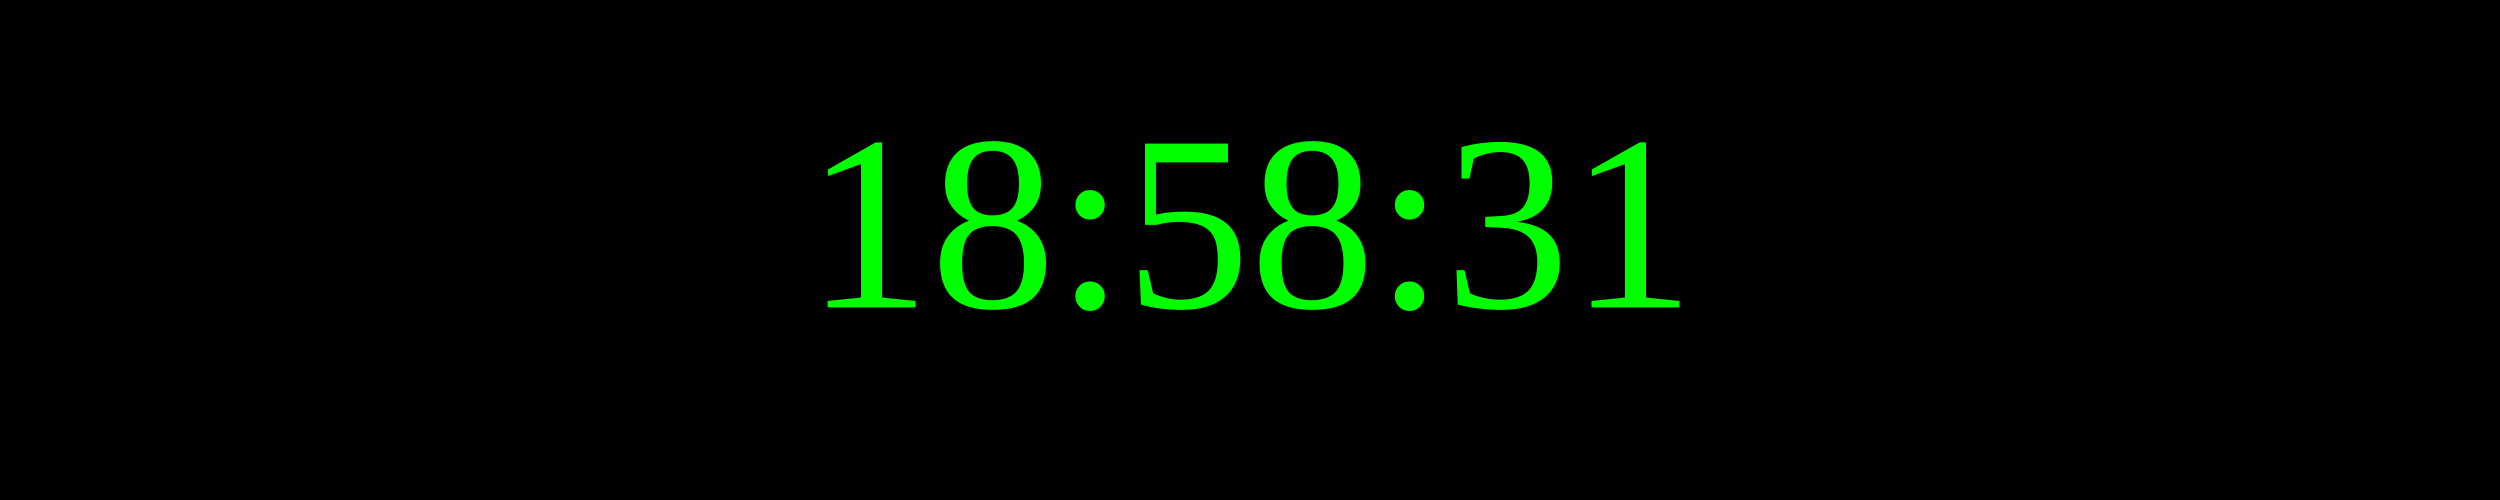
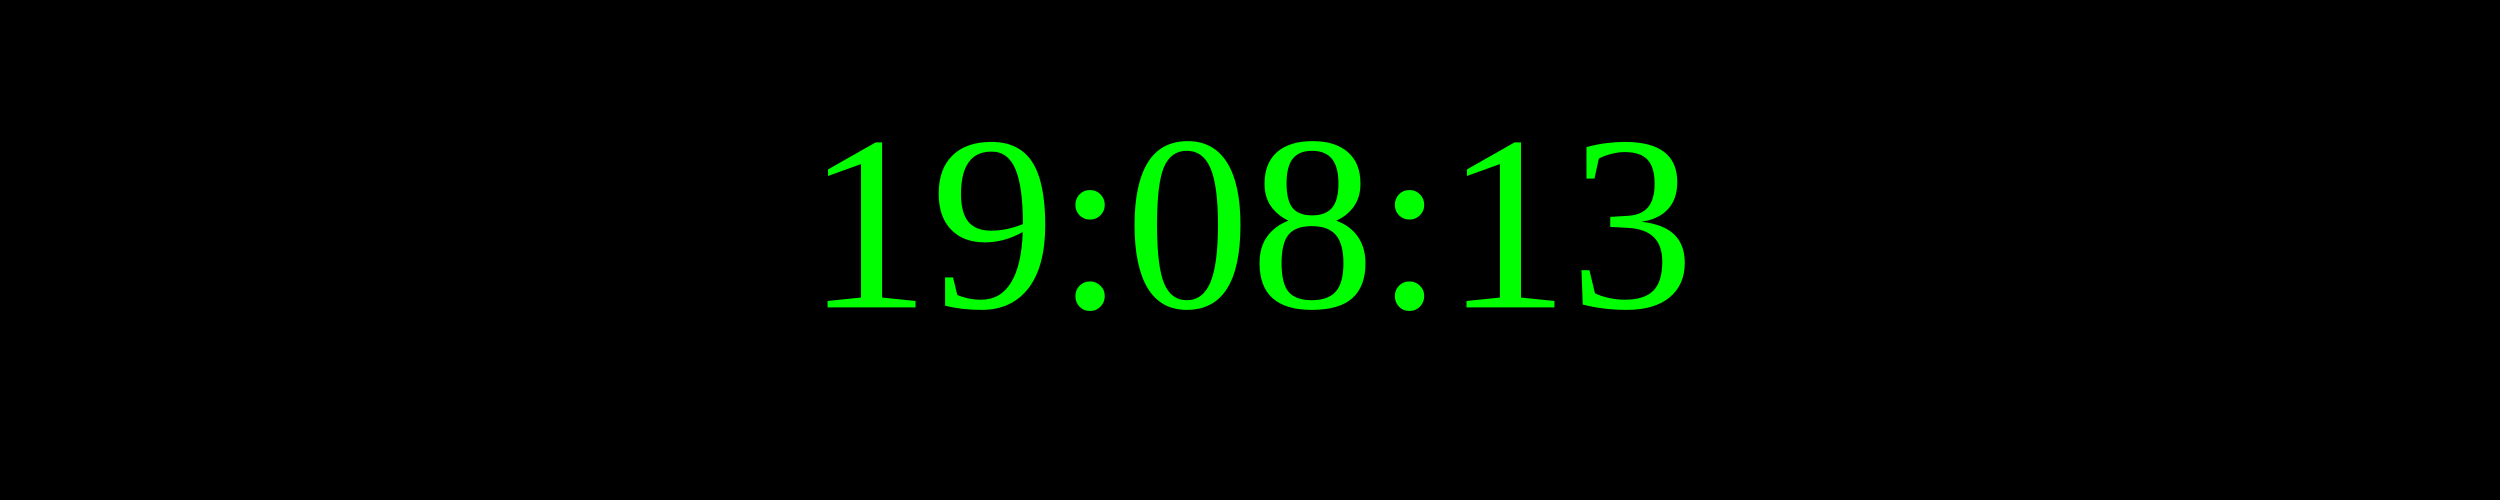
<svg xmlns="http://www.w3.org/2000/svg" width="250" height="50">
  <rect width="100%" height="100%" fill="black" />
  <text x="50%" y="50%" font-size="25" fill="lime" text-anchor="middle" dominant-baseline="middle">
- 18:58:31
+ 19:08:13
</text>
</svg>
